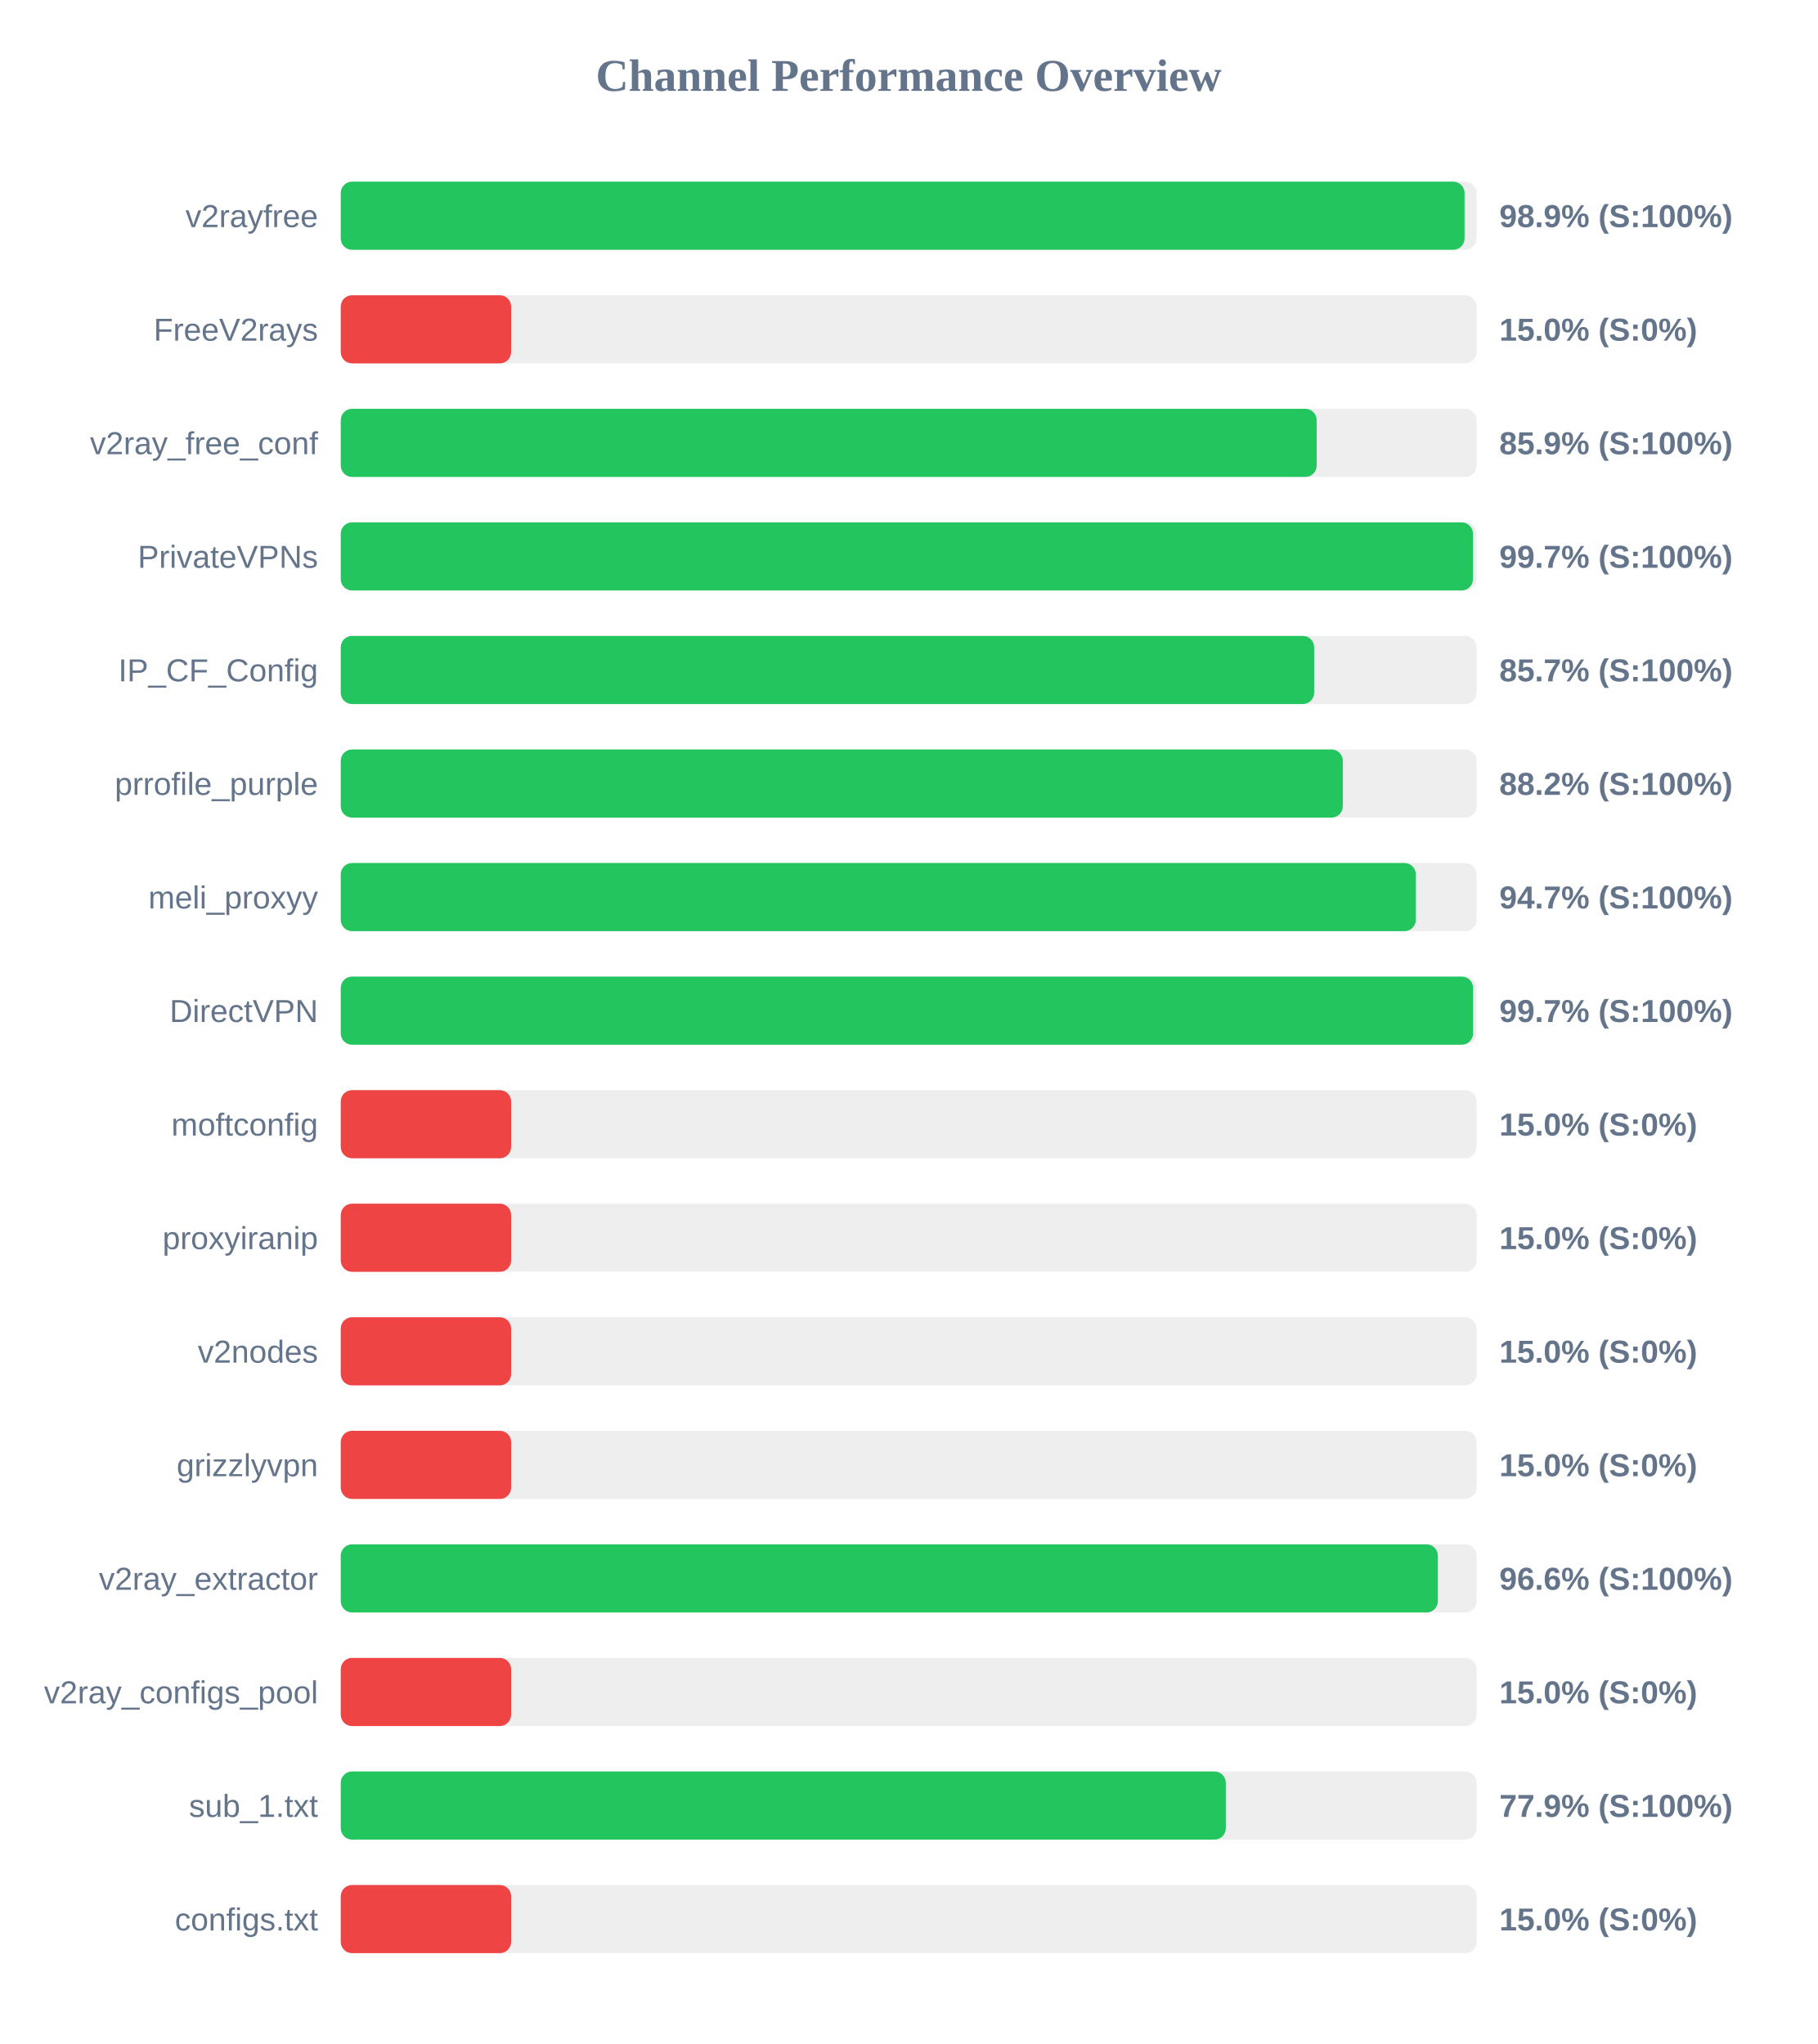
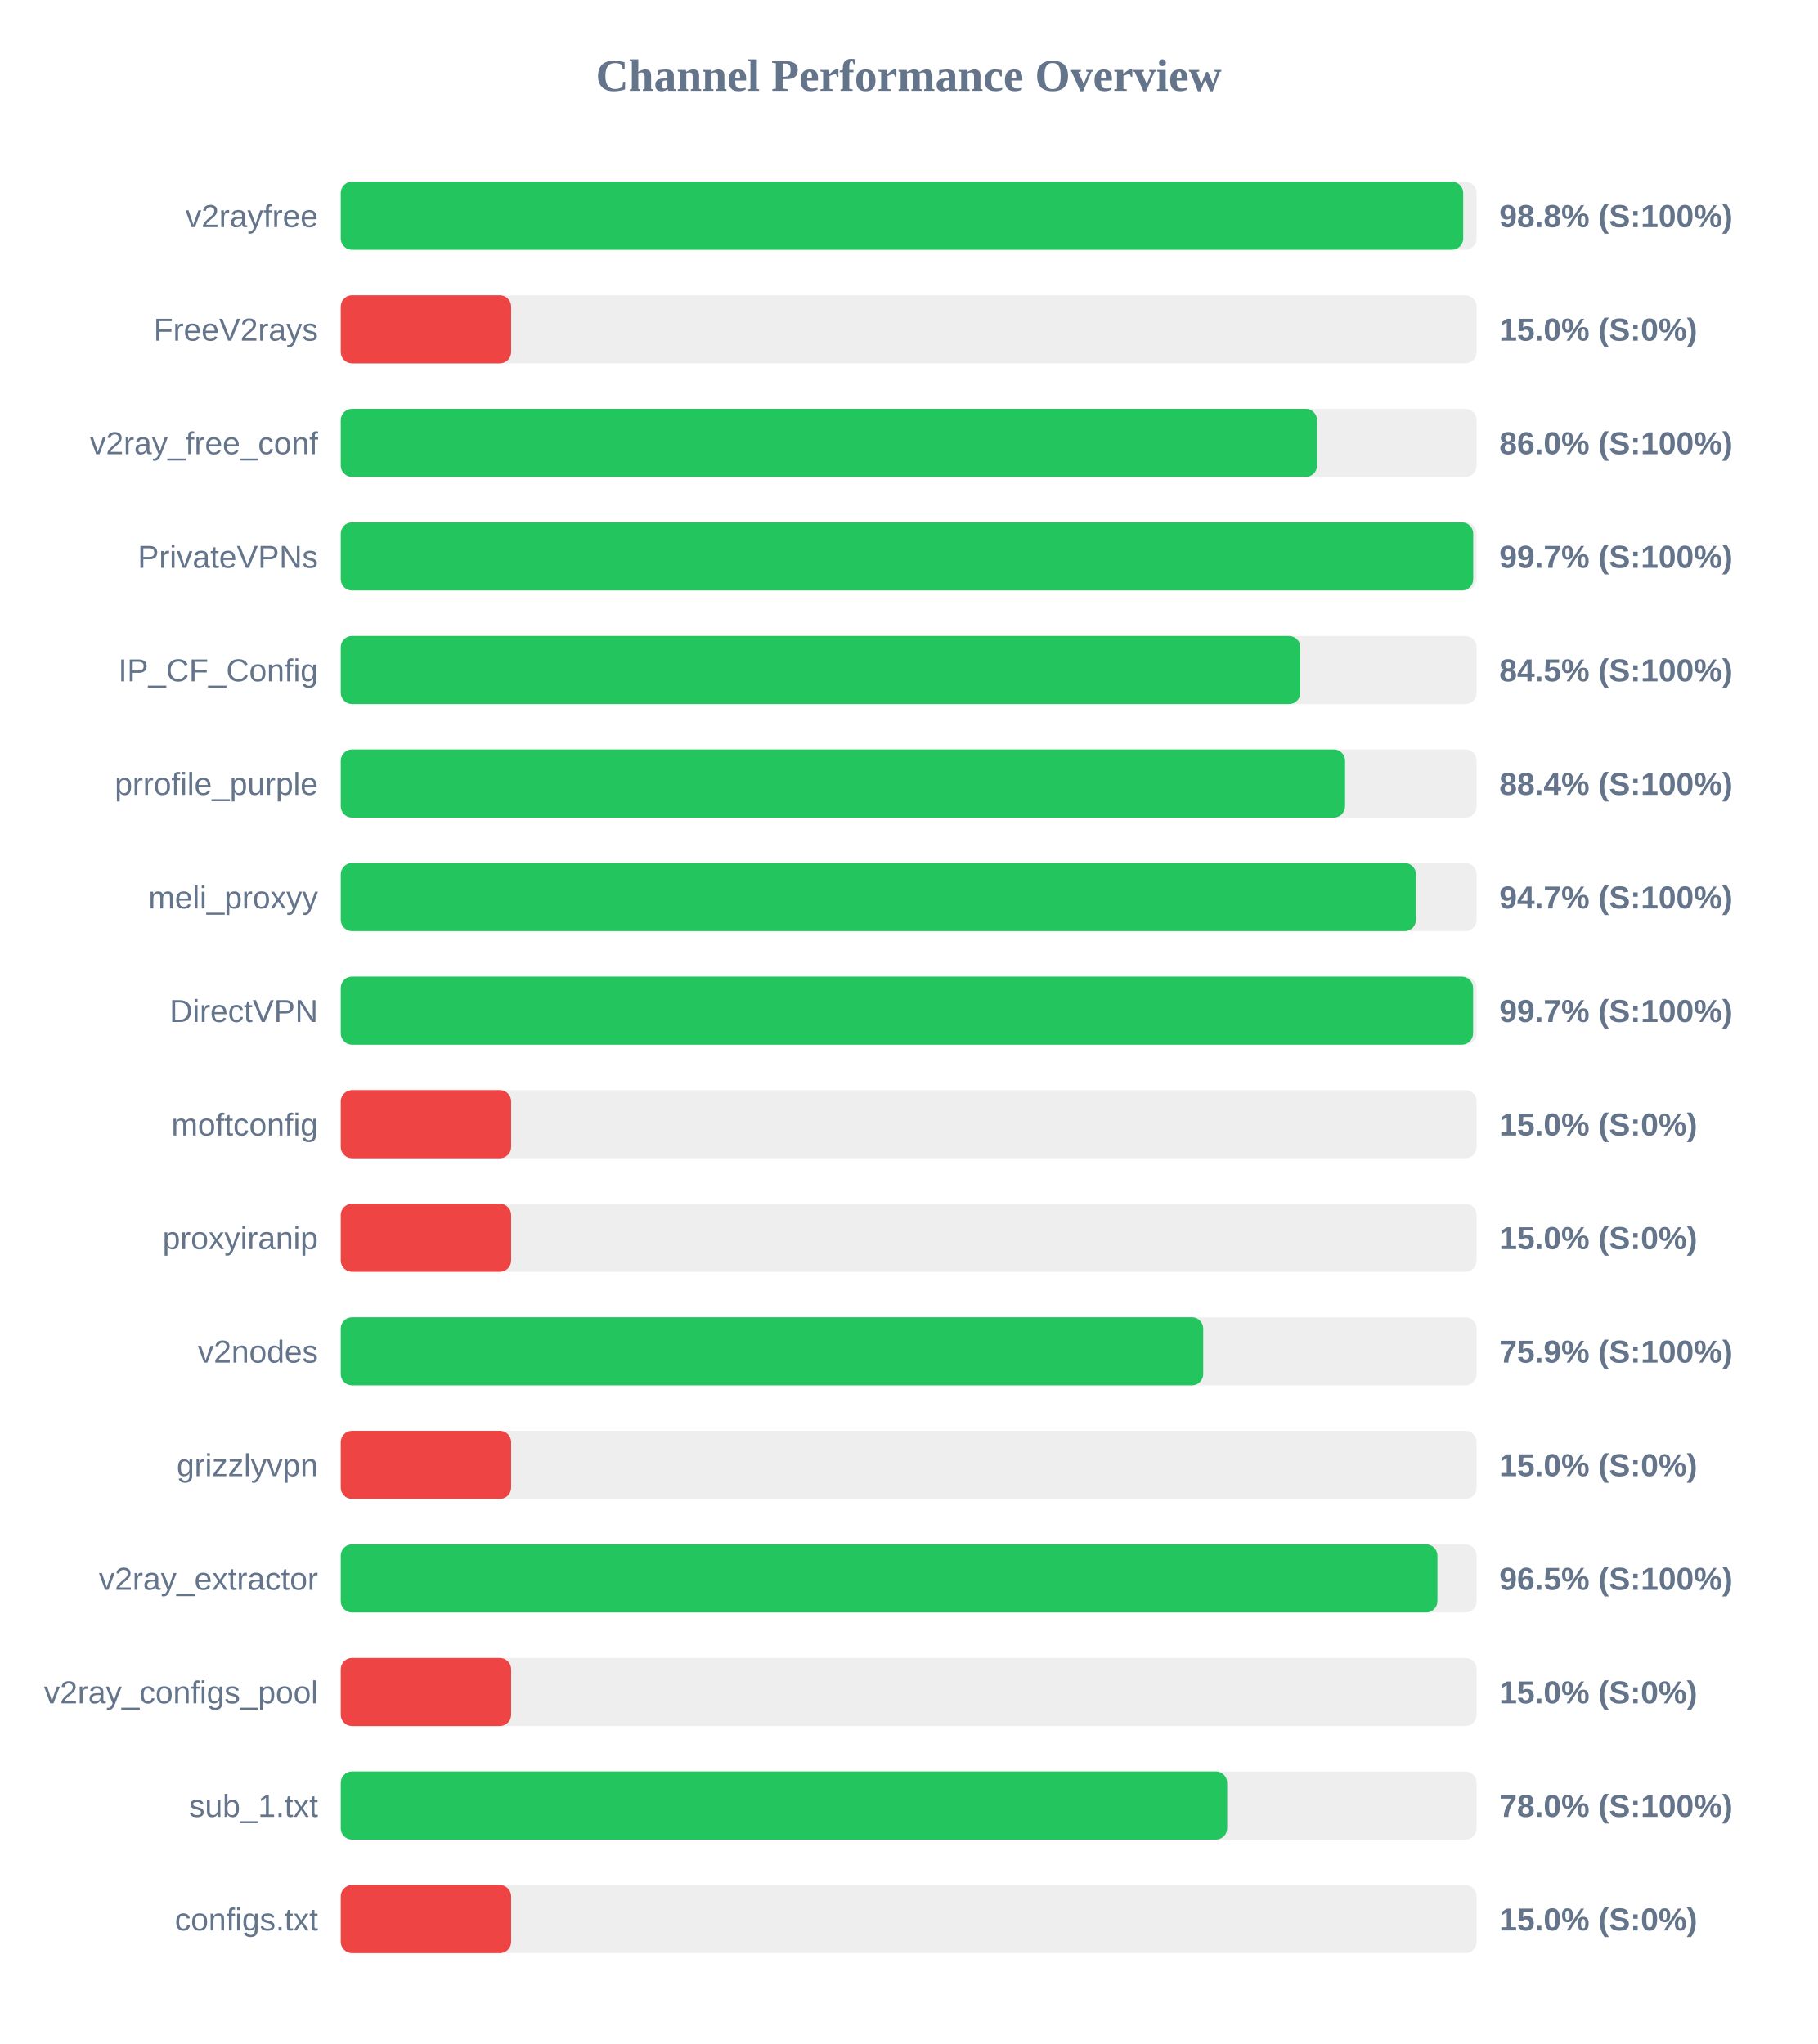
<svg xmlns="http://www.w3.org/2000/svg" width="800" height="900" version="1.1">
  <style>
        .row { font: 14px Arial; fill: #64748b; }
        .score { font: bold 14px Arial; fill: #64748b; }
    </style>
  <text x="400" y="40" text-anchor="middle" font-size="20px" font-weight="bold" fill="#64748b">Channel Performance Overview</text>
  <rect x="150" y="80" width="500" height="30" fill="#eee" rx="5" />
-   <rect x="150" y="80" width="494.7" height="30" fill="#22c55e" rx="5" />
+   <rect x="150" y="80" width="494.1" height="30" fill="#22c55e" rx="5" />
  <text x="140" y="100" text-anchor="end" class="row">v2rayfree</text>
-   <text x="660" y="100" text-anchor="start" class="score">98.9% (S:100%)</text>
+   <text x="660" y="100" text-anchor="start" class="score">98.8% (S:100%)</text>
  <rect x="150" y="130" width="500" height="30" fill="#eee" rx="5" />
  <rect x="150" y="130" width="75.0" height="30" fill="#ef4444" rx="5" />
  <text x="140" y="150" text-anchor="end" class="row">FreeV2rays</text>
  <text x="660" y="150" text-anchor="start" class="score">15.0% (S:0%)</text>
  <rect x="150" y="180" width="500" height="30" fill="#eee" rx="5" />
-   <rect x="150" y="180" width="429.6" height="30" fill="#22c55e" rx="5" />
+   <rect x="150" y="180" width="429.75" height="30" fill="#22c55e" rx="5" />
  <text x="140" y="200" text-anchor="end" class="row">v2ray_free_conf</text>
-   <text x="660" y="200" text-anchor="start" class="score">85.9% (S:100%)</text>
+   <text x="660" y="200" text-anchor="start" class="score">86.0% (S:100%)</text>
  <rect x="150" y="230" width="500" height="30" fill="#eee" rx="5" />
-   <rect x="150" y="230" width="498.4" height="30" fill="#22c55e" rx="5" />
+   <rect x="150" y="230" width="498.5" height="30" fill="#22c55e" rx="5" />
  <text x="140" y="250" text-anchor="end" class="row">PrivateVPNs</text>
  <text x="660" y="250" text-anchor="start" class="score">99.7% (S:100%)</text>
  <rect x="150" y="280" width="500" height="30" fill="#eee" rx="5" />
-   <rect x="150" y="280" width="428.5" height="30" fill="#22c55e" rx="5" />
+   <rect x="150" y="280" width="422.4" height="30" fill="#22c55e" rx="5" />
  <text x="140" y="300" text-anchor="end" class="row">IP_CF_Config</text>
-   <text x="660" y="300" text-anchor="start" class="score">85.7% (S:100%)</text>
+   <text x="660" y="300" text-anchor="start" class="score">84.5% (S:100%)</text>
  <rect x="150" y="330" width="500" height="30" fill="#eee" rx="5" />
-   <rect x="150" y="330" width="441.1" height="30" fill="#22c55e" rx="5" />
+   <rect x="150" y="330" width="442.1" height="30" fill="#22c55e" rx="5" />
  <text x="140" y="350" text-anchor="end" class="row">prrofile_purple</text>
-   <text x="660" y="350" text-anchor="start" class="score">88.2% (S:100%)</text>
+   <text x="660" y="350" text-anchor="start" class="score">88.4% (S:100%)</text>
  <rect x="150" y="380" width="500" height="30" fill="#eee" rx="5" />
-   <rect x="150" y="380" width="473.25" height="30" fill="#22c55e" rx="5" />
+   <rect x="150" y="380" width="473.3" height="30" fill="#22c55e" rx="5" />
  <text x="140" y="400" text-anchor="end" class="row">meli_proxyy</text>
  <text x="660" y="400" text-anchor="start" class="score">94.7% (S:100%)</text>
  <rect x="150" y="430" width="500" height="30" fill="#eee" rx="5" />
  <rect x="150" y="430" width="498.45" height="30" fill="#22c55e" rx="5" />
  <text x="140" y="450" text-anchor="end" class="row">DirectVPN</text>
  <text x="660" y="450" text-anchor="start" class="score">99.7% (S:100%)</text>
  <rect x="150" y="480" width="500" height="30" fill="#eee" rx="5" />
  <rect x="150" y="480" width="75.0" height="30" fill="#ef4444" rx="5" />
  <text x="140" y="500" text-anchor="end" class="row">moftconfig</text>
  <text x="660" y="500" text-anchor="start" class="score">15.0% (S:0%)</text>
  <rect x="150" y="530" width="500" height="30" fill="#eee" rx="5" />
  <rect x="150" y="530" width="75.0" height="30" fill="#ef4444" rx="5" />
  <text x="140" y="550" text-anchor="end" class="row">proxyiranip</text>
  <text x="660" y="550" text-anchor="start" class="score">15.0% (S:0%)</text>
  <rect x="150" y="580" width="500" height="30" fill="#eee" rx="5" />
-   <rect x="150" y="580" width="75.0" height="30" fill="#ef4444" rx="5" />
+   <rect x="150" y="580" width="379.65" height="30" fill="#22c55e" rx="5" />
  <text x="140" y="600" text-anchor="end" class="row">v2nodes</text>
-   <text x="660" y="600" text-anchor="start" class="score">15.0% (S:0%)</text>
+   <text x="660" y="600" text-anchor="start" class="score">75.9% (S:100%)</text>
  <rect x="150" y="630" width="500" height="30" fill="#eee" rx="5" />
  <rect x="150" y="630" width="75.0" height="30" fill="#ef4444" rx="5" />
  <text x="140" y="650" text-anchor="end" class="row">grizzlyvpn</text>
  <text x="660" y="650" text-anchor="start" class="score">15.0% (S:0%)</text>
  <rect x="150" y="680" width="500" height="30" fill="#eee" rx="5" />
-   <rect x="150" y="680" width="482.95" height="30" fill="#22c55e" rx="5" />
+   <rect x="150" y="680" width="482.75" height="30" fill="#22c55e" rx="5" />
  <text x="140" y="700" text-anchor="end" class="row">v2ray_extractor</text>
-   <text x="660" y="700" text-anchor="start" class="score">96.6% (S:100%)</text>
+   <text x="660" y="700" text-anchor="start" class="score">96.5% (S:100%)</text>
  <rect x="150" y="730" width="500" height="30" fill="#eee" rx="5" />
  <rect x="150" y="730" width="75.0" height="30" fill="#ef4444" rx="5" />
  <text x="140" y="750" text-anchor="end" class="row">v2ray_configs_pool</text>
  <text x="660" y="750" text-anchor="start" class="score">15.0% (S:0%)</text>
  <rect x="150" y="780" width="500" height="30" fill="#eee" rx="5" />
-   <rect x="150" y="780" width="389.6" height="30" fill="#22c55e" rx="5" />
+   <rect x="150" y="780" width="390.2" height="30" fill="#22c55e" rx="5" />
  <text x="140" y="800" text-anchor="end" class="row">sub_1.txt</text>
-   <text x="660" y="800" text-anchor="start" class="score">77.9% (S:100%)</text>
+   <text x="660" y="800" text-anchor="start" class="score">78.0% (S:100%)</text>
  <rect x="150" y="830" width="500" height="30" fill="#eee" rx="5" />
  <rect x="150" y="830" width="75.0" height="30" fill="#ef4444" rx="5" />
  <text x="140" y="850" text-anchor="end" class="row">configs.txt</text>
  <text x="660" y="850" text-anchor="start" class="score">15.0% (S:0%)</text>
</svg>
